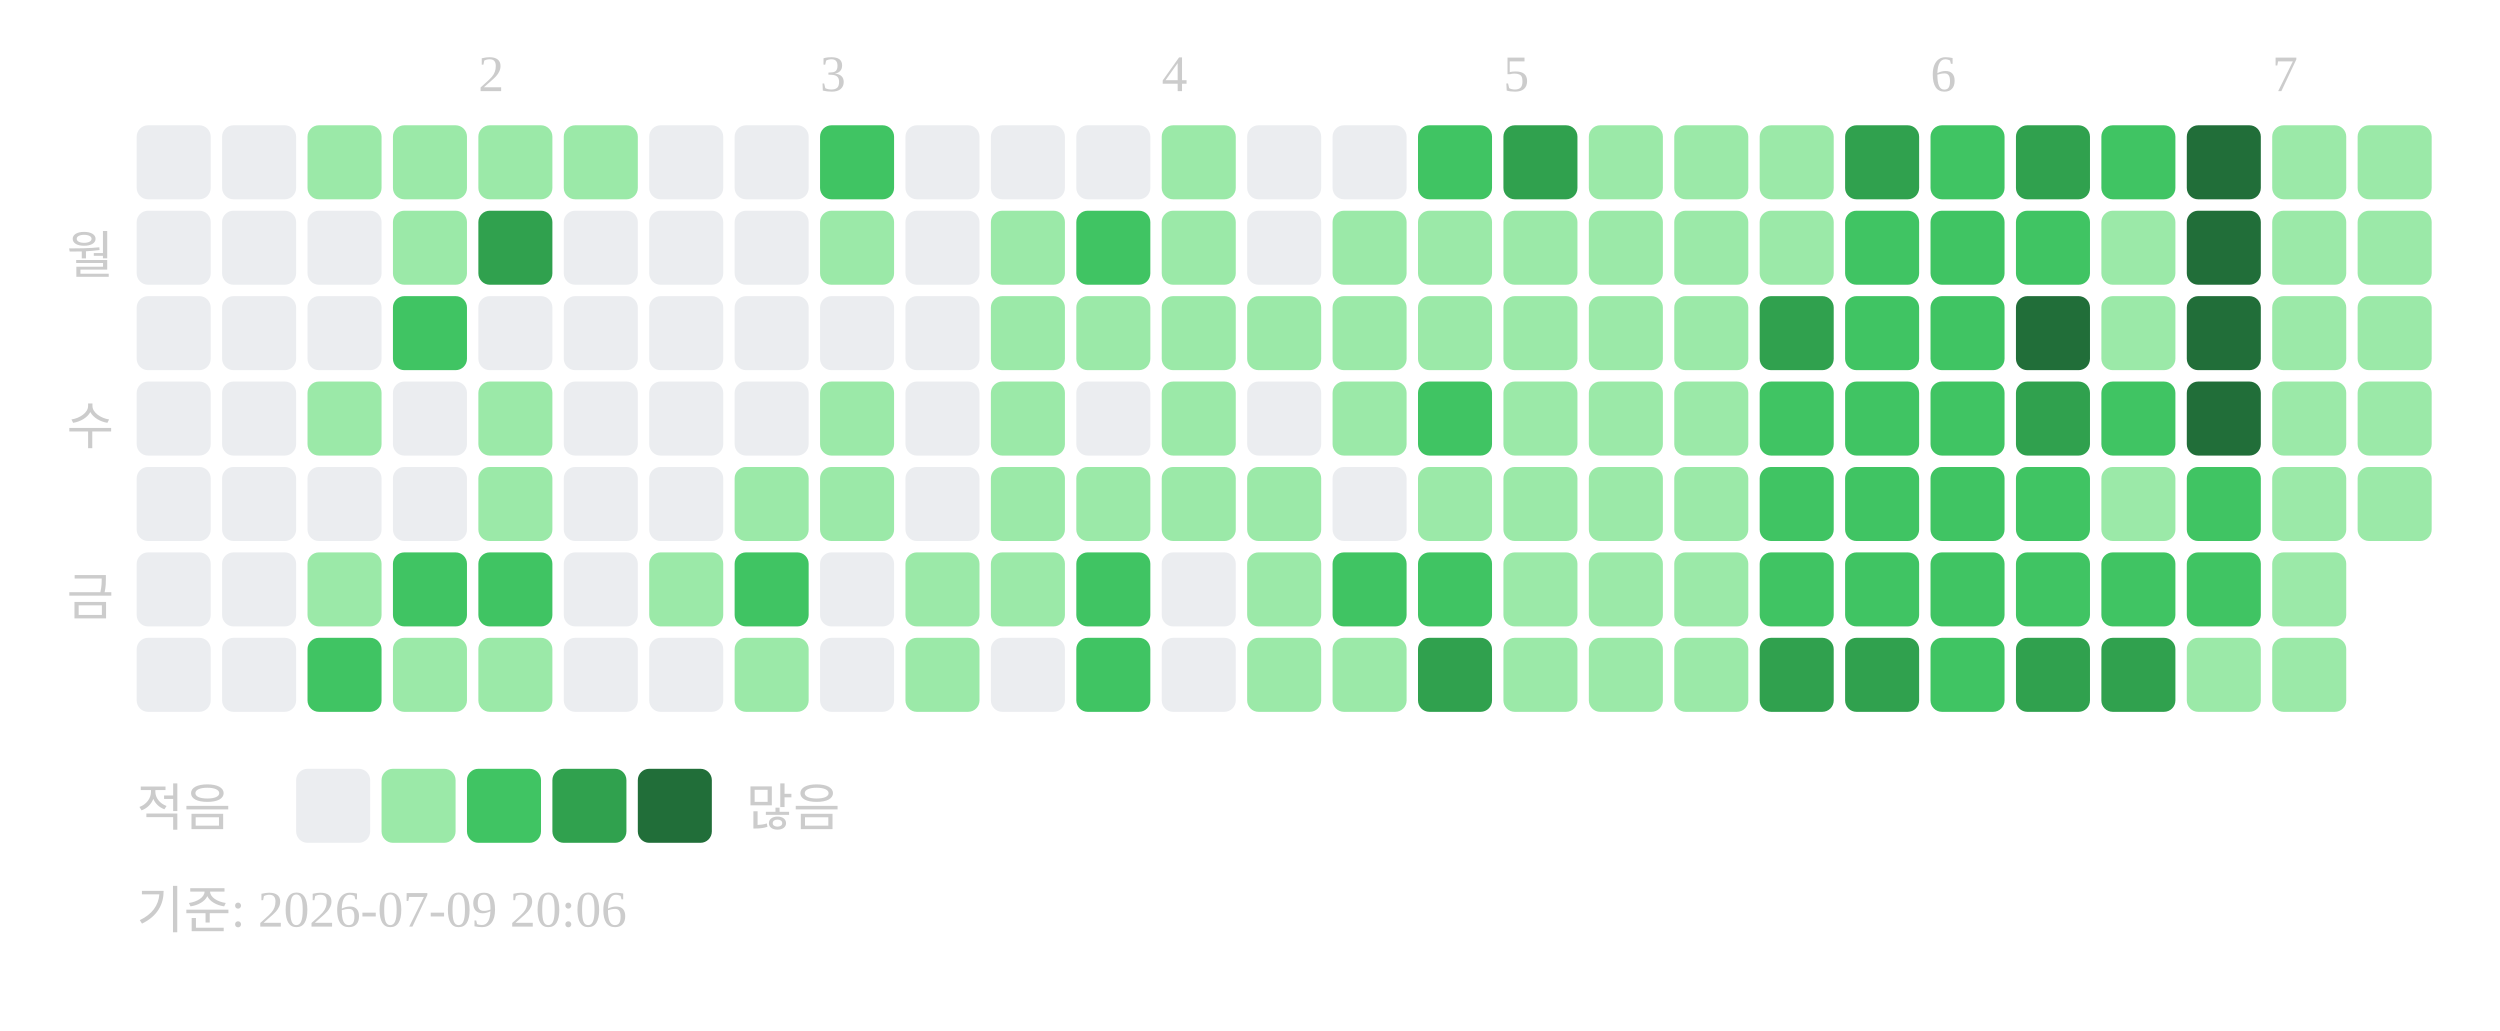
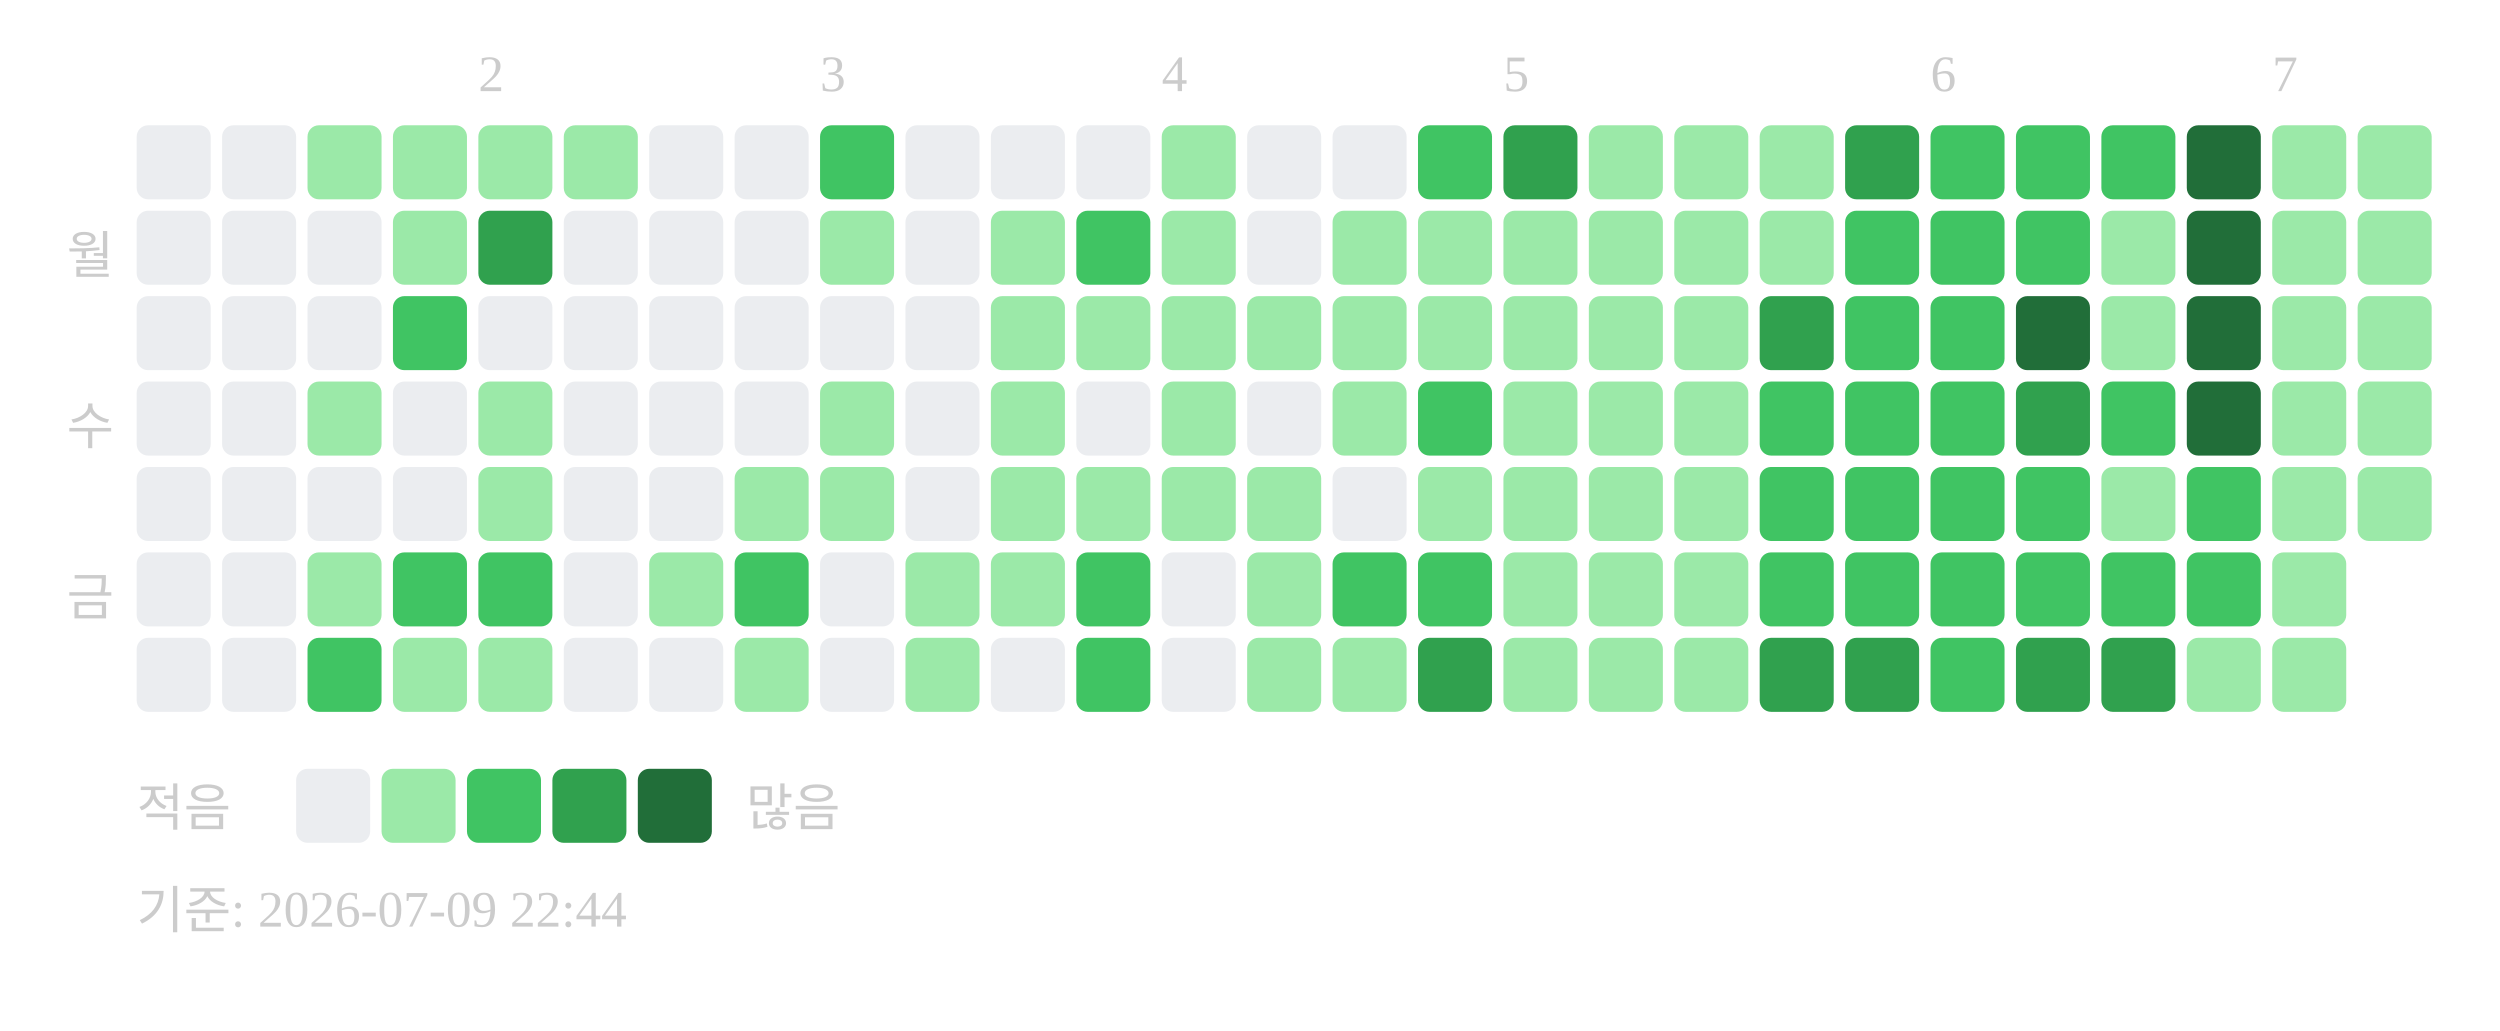
<svg xmlns="http://www.w3.org/2000/svg" width="439" height="181">
  <text x="84" y="16" font-size="9" fill="#cccccc">2</text>
  <text x="144" y="16" font-size="9" fill="#cccccc">3</text>
  <text x="204" y="16" font-size="9" fill="#cccccc">4</text>
  <text x="264" y="16" font-size="9" fill="#cccccc">5</text>
  <text x="339" y="16" font-size="9" fill="#cccccc">6</text>
  <text x="399" y="16" font-size="9" fill="#cccccc">7</text>
  <text x="20" y="48" text-anchor="end" font-size="9" fill="#cccccc">월</text>
  <text x="20" y="78" text-anchor="end" font-size="9" fill="#cccccc">수</text>
  <text x="20" y="108" text-anchor="end" font-size="9" fill="#cccccc">금</text>
  <rect x="24" y="22" width="13" height="13" rx="2" fill="#ebedf0" />
  <rect x="24" y="37" width="13" height="13" rx="2" fill="#ebedf0" />
  <rect x="24" y="52" width="13" height="13" rx="2" fill="#ebedf0" />
  <rect x="24" y="67" width="13" height="13" rx="2" fill="#ebedf0" />
  <rect x="24" y="82" width="13" height="13" rx="2" fill="#ebedf0" />
  <rect x="24" y="97" width="13" height="13" rx="2" fill="#ebedf0" />
  <rect x="24" y="112" width="13" height="13" rx="2" fill="#ebedf0" />
  <rect x="39" y="22" width="13" height="13" rx="2" fill="#ebedf0" />
  <rect x="39" y="37" width="13" height="13" rx="2" fill="#ebedf0" />
  <rect x="39" y="52" width="13" height="13" rx="2" fill="#ebedf0" />
  <rect x="39" y="67" width="13" height="13" rx="2" fill="#ebedf0" />
  <rect x="39" y="82" width="13" height="13" rx="2" fill="#ebedf0" />
  <rect x="39" y="97" width="13" height="13" rx="2" fill="#ebedf0" />
  <rect x="39" y="112" width="13" height="13" rx="2" fill="#ebedf0" />
  <rect x="54" y="22" width="13" height="13" rx="2" fill="#9be9a8" />
  <rect x="54" y="37" width="13" height="13" rx="2" fill="#ebedf0" />
  <rect x="54" y="52" width="13" height="13" rx="2" fill="#ebedf0" />
  <rect x="54" y="67" width="13" height="13" rx="2" fill="#9be9a8" />
  <rect x="54" y="82" width="13" height="13" rx="2" fill="#ebedf0" />
  <rect x="54" y="97" width="13" height="13" rx="2" fill="#9be9a8" />
  <rect x="54" y="112" width="13" height="13" rx="2" fill="#40c463" />
  <rect x="69" y="22" width="13" height="13" rx="2" fill="#9be9a8" />
  <rect x="69" y="37" width="13" height="13" rx="2" fill="#9be9a8" />
  <rect x="69" y="52" width="13" height="13" rx="2" fill="#40c463" />
  <rect x="69" y="67" width="13" height="13" rx="2" fill="#ebedf0" />
  <rect x="69" y="82" width="13" height="13" rx="2" fill="#ebedf0" />
  <rect x="69" y="97" width="13" height="13" rx="2" fill="#40c463" />
  <rect x="69" y="112" width="13" height="13" rx="2" fill="#9be9a8" />
  <rect x="84" y="22" width="13" height="13" rx="2" fill="#9be9a8" />
  <rect x="84" y="37" width="13" height="13" rx="2" fill="#30a14e" />
  <rect x="84" y="52" width="13" height="13" rx="2" fill="#ebedf0" />
  <rect x="84" y="67" width="13" height="13" rx="2" fill="#9be9a8" />
  <rect x="84" y="82" width="13" height="13" rx="2" fill="#9be9a8" />
  <rect x="84" y="97" width="13" height="13" rx="2" fill="#40c463" />
  <rect x="84" y="112" width="13" height="13" rx="2" fill="#9be9a8" />
  <rect x="99" y="22" width="13" height="13" rx="2" fill="#9be9a8" />
  <rect x="99" y="37" width="13" height="13" rx="2" fill="#ebedf0" />
  <rect x="99" y="52" width="13" height="13" rx="2" fill="#ebedf0" />
  <rect x="99" y="67" width="13" height="13" rx="2" fill="#ebedf0" />
  <rect x="99" y="82" width="13" height="13" rx="2" fill="#ebedf0" />
  <rect x="99" y="97" width="13" height="13" rx="2" fill="#ebedf0" />
  <rect x="99" y="112" width="13" height="13" rx="2" fill="#ebedf0" />
  <rect x="114" y="22" width="13" height="13" rx="2" fill="#ebedf0" />
  <rect x="114" y="37" width="13" height="13" rx="2" fill="#ebedf0" />
  <rect x="114" y="52" width="13" height="13" rx="2" fill="#ebedf0" />
  <rect x="114" y="67" width="13" height="13" rx="2" fill="#ebedf0" />
  <rect x="114" y="82" width="13" height="13" rx="2" fill="#ebedf0" />
  <rect x="114" y="97" width="13" height="13" rx="2" fill="#9be9a8" />
  <rect x="114" y="112" width="13" height="13" rx="2" fill="#ebedf0" />
  <rect x="129" y="22" width="13" height="13" rx="2" fill="#ebedf0" />
  <rect x="129" y="37" width="13" height="13" rx="2" fill="#ebedf0" />
  <rect x="129" y="52" width="13" height="13" rx="2" fill="#ebedf0" />
  <rect x="129" y="67" width="13" height="13" rx="2" fill="#ebedf0" />
  <rect x="129" y="82" width="13" height="13" rx="2" fill="#9be9a8" />
  <rect x="129" y="97" width="13" height="13" rx="2" fill="#40c463" />
  <rect x="129" y="112" width="13" height="13" rx="2" fill="#9be9a8" />
  <rect x="144" y="22" width="13" height="13" rx="2" fill="#40c463" />
  <rect x="144" y="37" width="13" height="13" rx="2" fill="#9be9a8" />
  <rect x="144" y="52" width="13" height="13" rx="2" fill="#ebedf0" />
  <rect x="144" y="67" width="13" height="13" rx="2" fill="#9be9a8" />
  <rect x="144" y="82" width="13" height="13" rx="2" fill="#9be9a8" />
  <rect x="144" y="97" width="13" height="13" rx="2" fill="#ebedf0" />
  <rect x="144" y="112" width="13" height="13" rx="2" fill="#ebedf0" />
  <rect x="159" y="22" width="13" height="13" rx="2" fill="#ebedf0" />
  <rect x="159" y="37" width="13" height="13" rx="2" fill="#ebedf0" />
  <rect x="159" y="52" width="13" height="13" rx="2" fill="#ebedf0" />
  <rect x="159" y="67" width="13" height="13" rx="2" fill="#ebedf0" />
  <rect x="159" y="82" width="13" height="13" rx="2" fill="#ebedf0" />
  <rect x="159" y="97" width="13" height="13" rx="2" fill="#9be9a8" />
  <rect x="159" y="112" width="13" height="13" rx="2" fill="#9be9a8" />
  <rect x="174" y="22" width="13" height="13" rx="2" fill="#ebedf0" />
  <rect x="174" y="37" width="13" height="13" rx="2" fill="#9be9a8" />
  <rect x="174" y="52" width="13" height="13" rx="2" fill="#9be9a8" />
  <rect x="174" y="67" width="13" height="13" rx="2" fill="#9be9a8" />
  <rect x="174" y="82" width="13" height="13" rx="2" fill="#9be9a8" />
  <rect x="174" y="97" width="13" height="13" rx="2" fill="#9be9a8" />
  <rect x="174" y="112" width="13" height="13" rx="2" fill="#ebedf0" />
  <rect x="189" y="22" width="13" height="13" rx="2" fill="#ebedf0" />
  <rect x="189" y="37" width="13" height="13" rx="2" fill="#40c463" />
  <rect x="189" y="52" width="13" height="13" rx="2" fill="#9be9a8" />
  <rect x="189" y="67" width="13" height="13" rx="2" fill="#ebedf0" />
  <rect x="189" y="82" width="13" height="13" rx="2" fill="#9be9a8" />
  <rect x="189" y="97" width="13" height="13" rx="2" fill="#40c463" />
  <rect x="189" y="112" width="13" height="13" rx="2" fill="#40c463" />
  <rect x="204" y="22" width="13" height="13" rx="2" fill="#9be9a8" />
  <rect x="204" y="37" width="13" height="13" rx="2" fill="#9be9a8" />
  <rect x="204" y="52" width="13" height="13" rx="2" fill="#9be9a8" />
  <rect x="204" y="67" width="13" height="13" rx="2" fill="#9be9a8" />
  <rect x="204" y="82" width="13" height="13" rx="2" fill="#9be9a8" />
  <rect x="204" y="97" width="13" height="13" rx="2" fill="#ebedf0" />
  <rect x="204" y="112" width="13" height="13" rx="2" fill="#ebedf0" />
  <rect x="219" y="22" width="13" height="13" rx="2" fill="#ebedf0" />
  <rect x="219" y="37" width="13" height="13" rx="2" fill="#ebedf0" />
  <rect x="219" y="52" width="13" height="13" rx="2" fill="#9be9a8" />
  <rect x="219" y="67" width="13" height="13" rx="2" fill="#ebedf0" />
  <rect x="219" y="82" width="13" height="13" rx="2" fill="#9be9a8" />
  <rect x="219" y="97" width="13" height="13" rx="2" fill="#9be9a8" />
  <rect x="219" y="112" width="13" height="13" rx="2" fill="#9be9a8" />
  <rect x="234" y="22" width="13" height="13" rx="2" fill="#ebedf0" />
  <rect x="234" y="37" width="13" height="13" rx="2" fill="#9be9a8" />
  <rect x="234" y="52" width="13" height="13" rx="2" fill="#9be9a8" />
  <rect x="234" y="67" width="13" height="13" rx="2" fill="#9be9a8" />
  <rect x="234" y="82" width="13" height="13" rx="2" fill="#ebedf0" />
  <rect x="234" y="97" width="13" height="13" rx="2" fill="#40c463" />
  <rect x="234" y="112" width="13" height="13" rx="2" fill="#9be9a8" />
  <rect x="249" y="22" width="13" height="13" rx="2" fill="#40c463" />
  <rect x="249" y="37" width="13" height="13" rx="2" fill="#9be9a8" />
  <rect x="249" y="52" width="13" height="13" rx="2" fill="#9be9a8" />
  <rect x="249" y="67" width="13" height="13" rx="2" fill="#40c463" />
  <rect x="249" y="82" width="13" height="13" rx="2" fill="#9be9a8" />
  <rect x="249" y="97" width="13" height="13" rx="2" fill="#40c463" />
  <rect x="249" y="112" width="13" height="13" rx="2" fill="#30a14e" />
  <rect x="264" y="22" width="13" height="13" rx="2" fill="#30a14e" />
  <rect x="264" y="37" width="13" height="13" rx="2" fill="#9be9a8" />
  <rect x="264" y="52" width="13" height="13" rx="2" fill="#9be9a8" />
  <rect x="264" y="67" width="13" height="13" rx="2" fill="#9be9a8" />
  <rect x="264" y="82" width="13" height="13" rx="2" fill="#9be9a8" />
  <rect x="264" y="97" width="13" height="13" rx="2" fill="#9be9a8" />
  <rect x="264" y="112" width="13" height="13" rx="2" fill="#9be9a8" />
  <rect x="279" y="22" width="13" height="13" rx="2" fill="#9be9a8" />
  <rect x="279" y="37" width="13" height="13" rx="2" fill="#9be9a8" />
  <rect x="279" y="52" width="13" height="13" rx="2" fill="#9be9a8" />
  <rect x="279" y="67" width="13" height="13" rx="2" fill="#9be9a8" />
  <rect x="279" y="82" width="13" height="13" rx="2" fill="#9be9a8" />
  <rect x="279" y="97" width="13" height="13" rx="2" fill="#9be9a8" />
  <rect x="279" y="112" width="13" height="13" rx="2" fill="#9be9a8" />
  <rect x="294" y="22" width="13" height="13" rx="2" fill="#9be9a8" />
  <rect x="294" y="37" width="13" height="13" rx="2" fill="#9be9a8" />
  <rect x="294" y="52" width="13" height="13" rx="2" fill="#9be9a8" />
  <rect x="294" y="67" width="13" height="13" rx="2" fill="#9be9a8" />
  <rect x="294" y="82" width="13" height="13" rx="2" fill="#9be9a8" />
  <rect x="294" y="97" width="13" height="13" rx="2" fill="#9be9a8" />
  <rect x="294" y="112" width="13" height="13" rx="2" fill="#9be9a8" />
  <rect x="309" y="22" width="13" height="13" rx="2" fill="#9be9a8" />
  <rect x="309" y="37" width="13" height="13" rx="2" fill="#9be9a8" />
  <rect x="309" y="52" width="13" height="13" rx="2" fill="#30a14e" />
  <rect x="309" y="67" width="13" height="13" rx="2" fill="#40c463" />
  <rect x="309" y="82" width="13" height="13" rx="2" fill="#40c463" />
  <rect x="309" y="97" width="13" height="13" rx="2" fill="#40c463" />
  <rect x="309" y="112" width="13" height="13" rx="2" fill="#30a14e" />
  <rect x="324" y="22" width="13" height="13" rx="2" fill="#30a14e" />
  <rect x="324" y="37" width="13" height="13" rx="2" fill="#40c463" />
  <rect x="324" y="52" width="13" height="13" rx="2" fill="#40c463" />
  <rect x="324" y="67" width="13" height="13" rx="2" fill="#40c463" />
  <rect x="324" y="82" width="13" height="13" rx="2" fill="#40c463" />
  <rect x="324" y="97" width="13" height="13" rx="2" fill="#40c463" />
  <rect x="324" y="112" width="13" height="13" rx="2" fill="#30a14e" />
  <rect x="339" y="22" width="13" height="13" rx="2" fill="#40c463" />
  <rect x="339" y="37" width="13" height="13" rx="2" fill="#40c463" />
  <rect x="339" y="52" width="13" height="13" rx="2" fill="#40c463" />
  <rect x="339" y="67" width="13" height="13" rx="2" fill="#40c463" />
  <rect x="339" y="82" width="13" height="13" rx="2" fill="#40c463" />
  <rect x="339" y="97" width="13" height="13" rx="2" fill="#40c463" />
  <rect x="339" y="112" width="13" height="13" rx="2" fill="#40c463" />
-   <rect x="354" y="22" width="13" height="13" rx="2" fill="#30a14e" />
+   <rect x="354" y="22" width="13" height="13" rx="2" fill="#40c463" />
  <rect x="354" y="37" width="13" height="13" rx="2" fill="#40c463" />
  <rect x="354" y="52" width="13" height="13" rx="2" fill="#216e39" />
  <rect x="354" y="67" width="13" height="13" rx="2" fill="#30a14e" />
  <rect x="354" y="82" width="13" height="13" rx="2" fill="#40c463" />
  <rect x="354" y="97" width="13" height="13" rx="2" fill="#40c463" />
  <rect x="354" y="112" width="13" height="13" rx="2" fill="#30a14e" />
  <rect x="369" y="22" width="13" height="13" rx="2" fill="#40c463" />
  <rect x="369" y="37" width="13" height="13" rx="2" fill="#9be9a8" />
  <rect x="369" y="52" width="13" height="13" rx="2" fill="#9be9a8" />
  <rect x="369" y="67" width="13" height="13" rx="2" fill="#40c463" />
  <rect x="369" y="82" width="13" height="13" rx="2" fill="#9be9a8" />
  <rect x="369" y="97" width="13" height="13" rx="2" fill="#40c463" />
  <rect x="369" y="112" width="13" height="13" rx="2" fill="#30a14e" />
  <rect x="384" y="22" width="13" height="13" rx="2" fill="#216e39" />
  <rect x="384" y="37" width="13" height="13" rx="2" fill="#216e39" />
  <rect x="384" y="52" width="13" height="13" rx="2" fill="#216e39" />
  <rect x="384" y="67" width="13" height="13" rx="2" fill="#216e39" />
  <rect x="384" y="82" width="13" height="13" rx="2" fill="#40c463" />
  <rect x="384" y="97" width="13" height="13" rx="2" fill="#40c463" />
  <rect x="384" y="112" width="13" height="13" rx="2" fill="#9be9a8" />
  <rect x="399" y="22" width="13" height="13" rx="2" fill="#9be9a8" />
  <rect x="399" y="37" width="13" height="13" rx="2" fill="#9be9a8" />
  <rect x="399" y="52" width="13" height="13" rx="2" fill="#9be9a8" />
  <rect x="399" y="67" width="13" height="13" rx="2" fill="#9be9a8" />
  <rect x="399" y="82" width="13" height="13" rx="2" fill="#9be9a8" />
  <rect x="399" y="97" width="13" height="13" rx="2" fill="#9be9a8" />
  <rect x="399" y="112" width="13" height="13" rx="2" fill="#9be9a8" />
  <rect x="414" y="22" width="13" height="13" rx="2" fill="#9be9a8" />
  <rect x="414" y="37" width="13" height="13" rx="2" fill="#9be9a8" />
  <rect x="414" y="52" width="13" height="13" rx="2" fill="#9be9a8" />
  <rect x="414" y="67" width="13" height="13" rx="2" fill="#9be9a8" />
  <rect x="414" y="82" width="13" height="13" rx="2" fill="#9be9a8" />
  <text x="24" y="145" font-size="9" fill="#cccccc">적음</text>
  <rect x="52" y="135" width="13" height="13" rx="2" fill="#ebedf0" />
  <rect x="67" y="135" width="13" height="13" rx="2" fill="#9be9a8" />
  <rect x="82" y="135" width="13" height="13" rx="2" fill="#40c463" />
  <rect x="97" y="135" width="13" height="13" rx="2" fill="#30a14e" />
  <rect x="112" y="135" width="13" height="13" rx="2" fill="#216e39" />
  <text x="131" y="145" font-size="9" fill="#cccccc">많음</text>
-   <text x="24" y="163" font-size="9" fill="#cccccc">기준: 2026-07-09 20:06</text>
+   <text x="24" y="163" font-size="9" fill="#cccccc">기준: 2026-07-09 22:44</text>
</svg>
